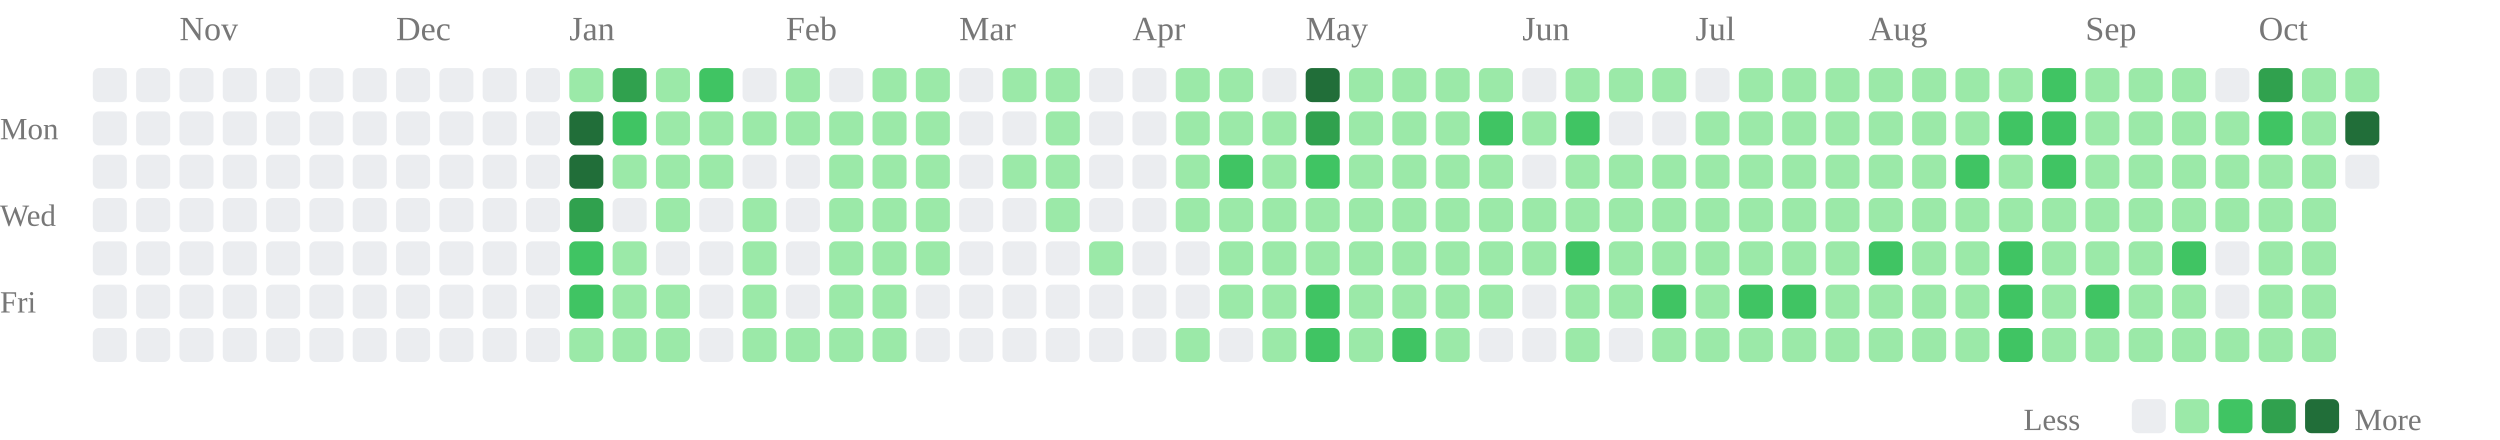
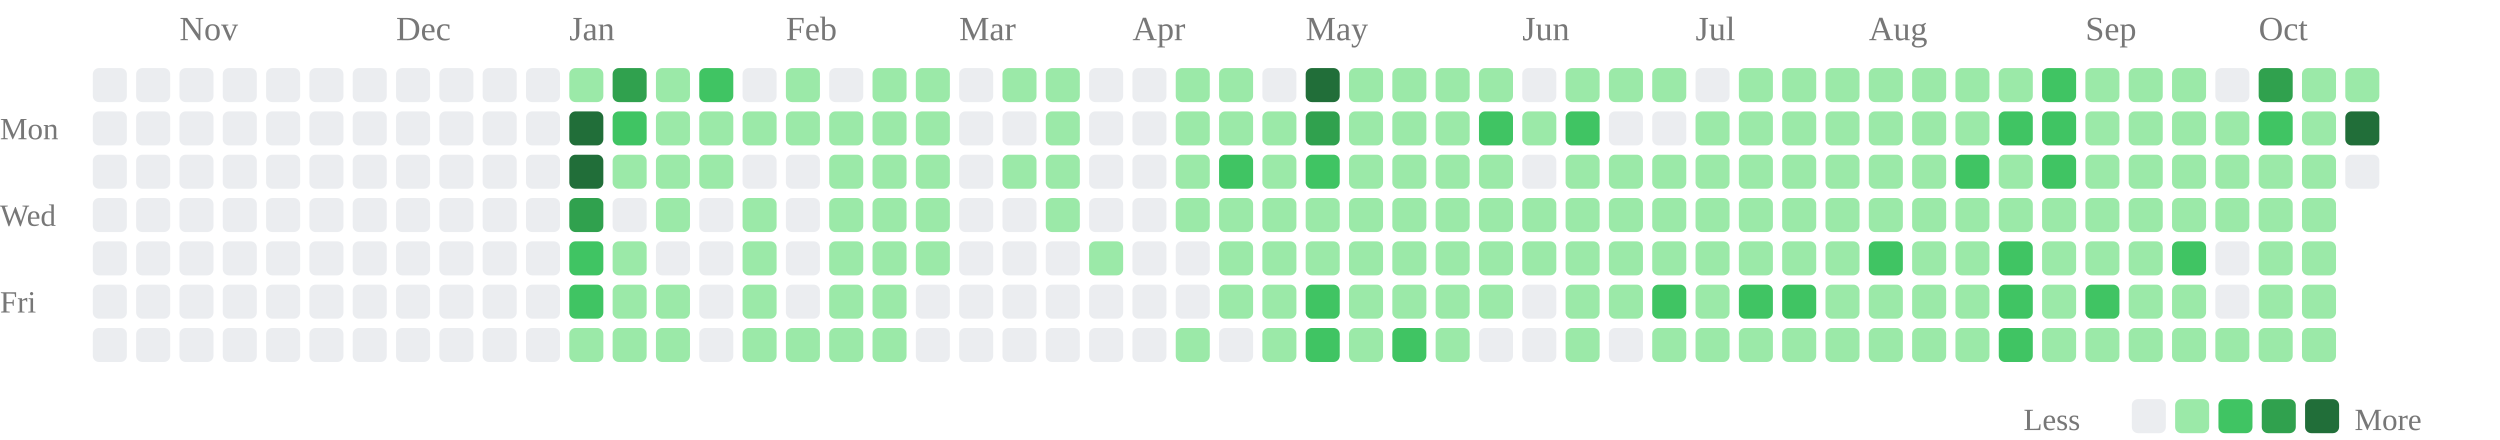
<svg xmlns="http://www.w3.org/2000/svg" class="activity-chart" viewBox="0 0 808 142" role="img" aria-label="GitHub contributions over the last year">
  <text class="month-label" x="58" y="13" fill="#777" font-size="11">Nov</text>
  <text class="month-label" x="128" y="13" fill="#777" font-size="11">Dec</text>
  <text class="month-label" x="184" y="13" fill="#777" font-size="11">Jan</text>
  <text class="month-label" x="254" y="13" fill="#777" font-size="11">Feb</text>
  <text class="month-label" x="310" y="13" fill="#777" font-size="11">Mar</text>
  <text class="month-label" x="366" y="13" fill="#777" font-size="11">Apr</text>
  <text class="month-label" x="422" y="13" fill="#777" font-size="11">May</text>
  <text class="month-label" x="492" y="13" fill="#777" font-size="11">Jun</text>
  <text class="month-label" x="548" y="13" fill="#777" font-size="11">Jul</text>
  <text class="month-label" x="604" y="13" fill="#777" font-size="11">Aug</text>
  <text class="month-label" x="674" y="13" fill="#777" font-size="11">Sep</text>
  <text class="month-label" x="730" y="13" fill="#777" font-size="11">Oct</text>
  <text class="weekday-label" x="0" y="45" fill="#777" font-size="10">Mon</text>
  <text class="weekday-label" x="0" y="73" fill="#777" font-size="10">Wed</text>
  <text class="weekday-label" x="0" y="101" fill="#777" font-size="10">Fri</text>
  <rect x="30" y="22" width="11" height="11" rx="2" fill="#ebedf0" />
  <rect x="30" y="36" width="11" height="11" rx="2" fill="#ebedf0" />
  <rect x="30" y="50" width="11" height="11" rx="2" fill="#ebedf0" />
  <rect x="30" y="64" width="11" height="11" rx="2" fill="#ebedf0" />
  <rect x="30" y="78" width="11" height="11" rx="2" fill="#ebedf0" />
  <rect x="30" y="92" width="11" height="11" rx="2" fill="#ebedf0" />
  <rect x="30" y="106" width="11" height="11" rx="2" fill="#ebedf0" />
  <rect x="44" y="22" width="11" height="11" rx="2" fill="#ebedf0" />
  <rect x="44" y="36" width="11" height="11" rx="2" fill="#ebedf0" />
  <rect x="44" y="50" width="11" height="11" rx="2" fill="#ebedf0" />
  <rect x="44" y="64" width="11" height="11" rx="2" fill="#ebedf0" />
  <rect x="44" y="78" width="11" height="11" rx="2" fill="#ebedf0" />
  <rect x="44" y="92" width="11" height="11" rx="2" fill="#ebedf0" />
  <rect x="44" y="106" width="11" height="11" rx="2" fill="#ebedf0" />
  <rect x="58" y="22" width="11" height="11" rx="2" fill="#ebedf0" />
  <rect x="58" y="36" width="11" height="11" rx="2" fill="#ebedf0" />
  <rect x="58" y="50" width="11" height="11" rx="2" fill="#ebedf0" />
  <rect x="58" y="64" width="11" height="11" rx="2" fill="#ebedf0" />
  <rect x="58" y="78" width="11" height="11" rx="2" fill="#ebedf0" />
  <rect x="58" y="92" width="11" height="11" rx="2" fill="#ebedf0" />
  <rect x="58" y="106" width="11" height="11" rx="2" fill="#ebedf0" />
  <rect x="72" y="22" width="11" height="11" rx="2" fill="#ebedf0" />
  <rect x="72" y="36" width="11" height="11" rx="2" fill="#ebedf0" />
  <rect x="72" y="50" width="11" height="11" rx="2" fill="#ebedf0" />
  <rect x="72" y="64" width="11" height="11" rx="2" fill="#ebedf0" />
  <rect x="72" y="78" width="11" height="11" rx="2" fill="#ebedf0" />
  <rect x="72" y="92" width="11" height="11" rx="2" fill="#ebedf0" />
  <rect x="72" y="106" width="11" height="11" rx="2" fill="#ebedf0" />
  <rect x="86" y="22" width="11" height="11" rx="2" fill="#ebedf0" />
  <rect x="86" y="36" width="11" height="11" rx="2" fill="#ebedf0" />
  <rect x="86" y="50" width="11" height="11" rx="2" fill="#ebedf0" />
  <rect x="86" y="64" width="11" height="11" rx="2" fill="#ebedf0" />
  <rect x="86" y="78" width="11" height="11" rx="2" fill="#ebedf0" />
  <rect x="86" y="92" width="11" height="11" rx="2" fill="#ebedf0" />
  <rect x="86" y="106" width="11" height="11" rx="2" fill="#ebedf0" />
  <rect x="100" y="22" width="11" height="11" rx="2" fill="#ebedf0" />
  <rect x="100" y="36" width="11" height="11" rx="2" fill="#ebedf0" />
  <rect x="100" y="50" width="11" height="11" rx="2" fill="#ebedf0" />
  <rect x="100" y="64" width="11" height="11" rx="2" fill="#ebedf0" />
  <rect x="100" y="78" width="11" height="11" rx="2" fill="#ebedf0" />
  <rect x="100" y="92" width="11" height="11" rx="2" fill="#ebedf0" />
  <rect x="100" y="106" width="11" height="11" rx="2" fill="#ebedf0" />
  <rect x="114" y="22" width="11" height="11" rx="2" fill="#ebedf0" />
  <rect x="114" y="36" width="11" height="11" rx="2" fill="#ebedf0" />
  <rect x="114" y="50" width="11" height="11" rx="2" fill="#ebedf0" />
  <rect x="114" y="64" width="11" height="11" rx="2" fill="#ebedf0" />
  <rect x="114" y="78" width="11" height="11" rx="2" fill="#ebedf0" />
  <rect x="114" y="92" width="11" height="11" rx="2" fill="#ebedf0" />
  <rect x="114" y="106" width="11" height="11" rx="2" fill="#ebedf0" />
  <rect x="128" y="22" width="11" height="11" rx="2" fill="#ebedf0" />
  <rect x="128" y="36" width="11" height="11" rx="2" fill="#ebedf0" />
  <rect x="128" y="50" width="11" height="11" rx="2" fill="#ebedf0" />
  <rect x="128" y="64" width="11" height="11" rx="2" fill="#ebedf0" />
  <rect x="128" y="78" width="11" height="11" rx="2" fill="#ebedf0" />
  <rect x="128" y="92" width="11" height="11" rx="2" fill="#ebedf0" />
  <rect x="128" y="106" width="11" height="11" rx="2" fill="#ebedf0" />
  <rect x="142" y="22" width="11" height="11" rx="2" fill="#ebedf0" />
  <rect x="142" y="36" width="11" height="11" rx="2" fill="#ebedf0" />
  <rect x="142" y="50" width="11" height="11" rx="2" fill="#ebedf0" />
  <rect x="142" y="64" width="11" height="11" rx="2" fill="#ebedf0" />
  <rect x="142" y="78" width="11" height="11" rx="2" fill="#ebedf0" />
  <rect x="142" y="92" width="11" height="11" rx="2" fill="#ebedf0" />
  <rect x="142" y="106" width="11" height="11" rx="2" fill="#ebedf0" />
  <rect x="156" y="22" width="11" height="11" rx="2" fill="#ebedf0" />
  <rect x="156" y="36" width="11" height="11" rx="2" fill="#ebedf0" />
  <rect x="156" y="50" width="11" height="11" rx="2" fill="#ebedf0" />
  <rect x="156" y="64" width="11" height="11" rx="2" fill="#ebedf0" />
  <rect x="156" y="78" width="11" height="11" rx="2" fill="#ebedf0" />
  <rect x="156" y="92" width="11" height="11" rx="2" fill="#ebedf0" />
  <rect x="156" y="106" width="11" height="11" rx="2" fill="#ebedf0" />
  <rect x="170" y="22" width="11" height="11" rx="2" fill="#ebedf0" />
  <rect x="170" y="36" width="11" height="11" rx="2" fill="#ebedf0" />
  <rect x="170" y="50" width="11" height="11" rx="2" fill="#ebedf0" />
  <rect x="170" y="64" width="11" height="11" rx="2" fill="#ebedf0" />
  <rect x="170" y="78" width="11" height="11" rx="2" fill="#ebedf0" />
  <rect x="170" y="92" width="11" height="11" rx="2" fill="#ebedf0" />
  <rect x="170" y="106" width="11" height="11" rx="2" fill="#ebedf0" />
  <rect x="184" y="22" width="11" height="11" rx="2" fill="#9be9a8" />
  <rect x="184" y="36" width="11" height="11" rx="2" fill="#216e39" />
  <rect x="184" y="50" width="11" height="11" rx="2" fill="#216e39" />
  <rect x="184" y="64" width="11" height="11" rx="2" fill="#30a14e" />
  <rect x="184" y="78" width="11" height="11" rx="2" fill="#40c463" />
  <rect x="184" y="92" width="11" height="11" rx="2" fill="#40c463" />
  <rect x="184" y="106" width="11" height="11" rx="2" fill="#9be9a8" />
  <rect x="198" y="22" width="11" height="11" rx="2" fill="#30a14e" />
  <rect x="198" y="36" width="11" height="11" rx="2" fill="#40c463" />
  <rect x="198" y="50" width="11" height="11" rx="2" fill="#9be9a8" />
  <rect x="198" y="64" width="11" height="11" rx="2" fill="#ebedf0" />
  <rect x="198" y="78" width="11" height="11" rx="2" fill="#9be9a8" />
  <rect x="198" y="92" width="11" height="11" rx="2" fill="#9be9a8" />
  <rect x="198" y="106" width="11" height="11" rx="2" fill="#9be9a8" />
  <rect x="212" y="22" width="11" height="11" rx="2" fill="#9be9a8" />
  <rect x="212" y="36" width="11" height="11" rx="2" fill="#9be9a8" />
  <rect x="212" y="50" width="11" height="11" rx="2" fill="#9be9a8" />
  <rect x="212" y="64" width="11" height="11" rx="2" fill="#9be9a8" />
  <rect x="212" y="78" width="11" height="11" rx="2" fill="#ebedf0" />
  <rect x="212" y="92" width="11" height="11" rx="2" fill="#9be9a8" />
  <rect x="212" y="106" width="11" height="11" rx="2" fill="#9be9a8" />
  <rect x="226" y="22" width="11" height="11" rx="2" fill="#40c463" />
  <rect x="226" y="36" width="11" height="11" rx="2" fill="#9be9a8" />
  <rect x="226" y="50" width="11" height="11" rx="2" fill="#9be9a8" />
  <rect x="226" y="64" width="11" height="11" rx="2" fill="#ebedf0" />
  <rect x="226" y="78" width="11" height="11" rx="2" fill="#ebedf0" />
  <rect x="226" y="92" width="11" height="11" rx="2" fill="#ebedf0" />
  <rect x="226" y="106" width="11" height="11" rx="2" fill="#ebedf0" />
  <rect x="240" y="22" width="11" height="11" rx="2" fill="#ebedf0" />
  <rect x="240" y="36" width="11" height="11" rx="2" fill="#9be9a8" />
  <rect x="240" y="50" width="11" height="11" rx="2" fill="#ebedf0" />
  <rect x="240" y="64" width="11" height="11" rx="2" fill="#9be9a8" />
  <rect x="240" y="78" width="11" height="11" rx="2" fill="#9be9a8" />
  <rect x="240" y="92" width="11" height="11" rx="2" fill="#9be9a8" />
  <rect x="240" y="106" width="11" height="11" rx="2" fill="#9be9a8" />
  <rect x="254" y="22" width="11" height="11" rx="2" fill="#9be9a8" />
  <rect x="254" y="36" width="11" height="11" rx="2" fill="#9be9a8" />
  <rect x="254" y="50" width="11" height="11" rx="2" fill="#ebedf0" />
  <rect x="254" y="64" width="11" height="11" rx="2" fill="#ebedf0" />
  <rect x="254" y="78" width="11" height="11" rx="2" fill="#ebedf0" />
  <rect x="254" y="92" width="11" height="11" rx="2" fill="#ebedf0" />
  <rect x="254" y="106" width="11" height="11" rx="2" fill="#9be9a8" />
  <rect x="268" y="22" width="11" height="11" rx="2" fill="#ebedf0" />
  <rect x="268" y="36" width="11" height="11" rx="2" fill="#9be9a8" />
  <rect x="268" y="50" width="11" height="11" rx="2" fill="#9be9a8" />
  <rect x="268" y="64" width="11" height="11" rx="2" fill="#9be9a8" />
  <rect x="268" y="78" width="11" height="11" rx="2" fill="#9be9a8" />
  <rect x="268" y="92" width="11" height="11" rx="2" fill="#9be9a8" />
  <rect x="268" y="106" width="11" height="11" rx="2" fill="#9be9a8" />
  <rect x="282" y="22" width="11" height="11" rx="2" fill="#9be9a8" />
  <rect x="282" y="36" width="11" height="11" rx="2" fill="#9be9a8" />
  <rect x="282" y="50" width="11" height="11" rx="2" fill="#9be9a8" />
  <rect x="282" y="64" width="11" height="11" rx="2" fill="#9be9a8" />
  <rect x="282" y="78" width="11" height="11" rx="2" fill="#9be9a8" />
  <rect x="282" y="92" width="11" height="11" rx="2" fill="#9be9a8" />
  <rect x="282" y="106" width="11" height="11" rx="2" fill="#9be9a8" />
  <rect x="296" y="22" width="11" height="11" rx="2" fill="#9be9a8" />
  <rect x="296" y="36" width="11" height="11" rx="2" fill="#9be9a8" />
  <rect x="296" y="50" width="11" height="11" rx="2" fill="#9be9a8" />
  <rect x="296" y="64" width="11" height="11" rx="2" fill="#9be9a8" />
  <rect x="296" y="78" width="11" height="11" rx="2" fill="#9be9a8" />
  <rect x="296" y="92" width="11" height="11" rx="2" fill="#ebedf0" />
  <rect x="296" y="106" width="11" height="11" rx="2" fill="#ebedf0" />
  <rect x="310" y="22" width="11" height="11" rx="2" fill="#ebedf0" />
  <rect x="310" y="36" width="11" height="11" rx="2" fill="#ebedf0" />
  <rect x="310" y="50" width="11" height="11" rx="2" fill="#ebedf0" />
  <rect x="310" y="64" width="11" height="11" rx="2" fill="#ebedf0" />
  <rect x="310" y="78" width="11" height="11" rx="2" fill="#ebedf0" />
  <rect x="310" y="92" width="11" height="11" rx="2" fill="#ebedf0" />
  <rect x="310" y="106" width="11" height="11" rx="2" fill="#ebedf0" />
  <rect x="324" y="22" width="11" height="11" rx="2" fill="#9be9a8" />
  <rect x="324" y="36" width="11" height="11" rx="2" fill="#ebedf0" />
  <rect x="324" y="50" width="11" height="11" rx="2" fill="#9be9a8" />
  <rect x="324" y="64" width="11" height="11" rx="2" fill="#ebedf0" />
  <rect x="324" y="78" width="11" height="11" rx="2" fill="#ebedf0" />
  <rect x="324" y="92" width="11" height="11" rx="2" fill="#ebedf0" />
  <rect x="324" y="106" width="11" height="11" rx="2" fill="#ebedf0" />
  <rect x="338" y="22" width="11" height="11" rx="2" fill="#9be9a8" />
  <rect x="338" y="36" width="11" height="11" rx="2" fill="#9be9a8" />
  <rect x="338" y="50" width="11" height="11" rx="2" fill="#9be9a8" />
  <rect x="338" y="64" width="11" height="11" rx="2" fill="#9be9a8" />
  <rect x="338" y="78" width="11" height="11" rx="2" fill="#ebedf0" />
  <rect x="338" y="92" width="11" height="11" rx="2" fill="#ebedf0" />
  <rect x="338" y="106" width="11" height="11" rx="2" fill="#ebedf0" />
  <rect x="352" y="22" width="11" height="11" rx="2" fill="#ebedf0" />
  <rect x="352" y="36" width="11" height="11" rx="2" fill="#ebedf0" />
  <rect x="352" y="50" width="11" height="11" rx="2" fill="#ebedf0" />
  <rect x="352" y="64" width="11" height="11" rx="2" fill="#ebedf0" />
  <rect x="352" y="78" width="11" height="11" rx="2" fill="#9be9a8" />
  <rect x="352" y="92" width="11" height="11" rx="2" fill="#ebedf0" />
  <rect x="352" y="106" width="11" height="11" rx="2" fill="#ebedf0" />
  <rect x="366" y="22" width="11" height="11" rx="2" fill="#ebedf0" />
  <rect x="366" y="36" width="11" height="11" rx="2" fill="#ebedf0" />
  <rect x="366" y="50" width="11" height="11" rx="2" fill="#ebedf0" />
  <rect x="366" y="64" width="11" height="11" rx="2" fill="#ebedf0" />
  <rect x="366" y="78" width="11" height="11" rx="2" fill="#ebedf0" />
  <rect x="366" y="92" width="11" height="11" rx="2" fill="#ebedf0" />
  <rect x="366" y="106" width="11" height="11" rx="2" fill="#ebedf0" />
  <rect x="380" y="22" width="11" height="11" rx="2" fill="#9be9a8" />
  <rect x="380" y="36" width="11" height="11" rx="2" fill="#9be9a8" />
  <rect x="380" y="50" width="11" height="11" rx="2" fill="#9be9a8" />
  <rect x="380" y="64" width="11" height="11" rx="2" fill="#9be9a8" />
  <rect x="380" y="78" width="11" height="11" rx="2" fill="#ebedf0" />
  <rect x="380" y="92" width="11" height="11" rx="2" fill="#ebedf0" />
  <rect x="380" y="106" width="11" height="11" rx="2" fill="#9be9a8" />
  <rect x="394" y="22" width="11" height="11" rx="2" fill="#9be9a8" />
  <rect x="394" y="36" width="11" height="11" rx="2" fill="#9be9a8" />
  <rect x="394" y="50" width="11" height="11" rx="2" fill="#40c463" />
  <rect x="394" y="64" width="11" height="11" rx="2" fill="#9be9a8" />
  <rect x="394" y="78" width="11" height="11" rx="2" fill="#9be9a8" />
  <rect x="394" y="92" width="11" height="11" rx="2" fill="#9be9a8" />
  <rect x="394" y="106" width="11" height="11" rx="2" fill="#ebedf0" />
  <rect x="408" y="22" width="11" height="11" rx="2" fill="#ebedf0" />
  <rect x="408" y="36" width="11" height="11" rx="2" fill="#9be9a8" />
  <rect x="408" y="50" width="11" height="11" rx="2" fill="#9be9a8" />
  <rect x="408" y="64" width="11" height="11" rx="2" fill="#9be9a8" />
  <rect x="408" y="78" width="11" height="11" rx="2" fill="#9be9a8" />
  <rect x="408" y="92" width="11" height="11" rx="2" fill="#9be9a8" />
  <rect x="408" y="106" width="11" height="11" rx="2" fill="#9be9a8" />
  <rect x="422" y="22" width="11" height="11" rx="2" fill="#216e39" />
  <rect x="422" y="36" width="11" height="11" rx="2" fill="#30a14e" />
  <rect x="422" y="50" width="11" height="11" rx="2" fill="#40c463" />
  <rect x="422" y="64" width="11" height="11" rx="2" fill="#9be9a8" />
  <rect x="422" y="78" width="11" height="11" rx="2" fill="#9be9a8" />
  <rect x="422" y="92" width="11" height="11" rx="2" fill="#40c463" />
  <rect x="422" y="106" width="11" height="11" rx="2" fill="#40c463" />
  <rect x="436" y="22" width="11" height="11" rx="2" fill="#9be9a8" />
  <rect x="436" y="36" width="11" height="11" rx="2" fill="#9be9a8" />
  <rect x="436" y="50" width="11" height="11" rx="2" fill="#9be9a8" />
  <rect x="436" y="64" width="11" height="11" rx="2" fill="#9be9a8" />
  <rect x="436" y="78" width="11" height="11" rx="2" fill="#9be9a8" />
  <rect x="436" y="92" width="11" height="11" rx="2" fill="#9be9a8" />
  <rect x="436" y="106" width="11" height="11" rx="2" fill="#9be9a8" />
  <rect x="450" y="22" width="11" height="11" rx="2" fill="#9be9a8" />
  <rect x="450" y="36" width="11" height="11" rx="2" fill="#9be9a8" />
  <rect x="450" y="50" width="11" height="11" rx="2" fill="#9be9a8" />
  <rect x="450" y="64" width="11" height="11" rx="2" fill="#9be9a8" />
  <rect x="450" y="78" width="11" height="11" rx="2" fill="#9be9a8" />
  <rect x="450" y="92" width="11" height="11" rx="2" fill="#9be9a8" />
  <rect x="450" y="106" width="11" height="11" rx="2" fill="#40c463" />
  <rect x="464" y="22" width="11" height="11" rx="2" fill="#9be9a8" />
  <rect x="464" y="36" width="11" height="11" rx="2" fill="#9be9a8" />
  <rect x="464" y="50" width="11" height="11" rx="2" fill="#9be9a8" />
  <rect x="464" y="64" width="11" height="11" rx="2" fill="#9be9a8" />
  <rect x="464" y="78" width="11" height="11" rx="2" fill="#9be9a8" />
  <rect x="464" y="92" width="11" height="11" rx="2" fill="#9be9a8" />
  <rect x="464" y="106" width="11" height="11" rx="2" fill="#9be9a8" />
  <rect x="478" y="22" width="11" height="11" rx="2" fill="#9be9a8" />
  <rect x="478" y="36" width="11" height="11" rx="2" fill="#40c463" />
  <rect x="478" y="50" width="11" height="11" rx="2" fill="#9be9a8" />
  <rect x="478" y="64" width="11" height="11" rx="2" fill="#9be9a8" />
  <rect x="478" y="78" width="11" height="11" rx="2" fill="#9be9a8" />
  <rect x="478" y="92" width="11" height="11" rx="2" fill="#9be9a8" />
  <rect x="478" y="106" width="11" height="11" rx="2" fill="#ebedf0" />
  <rect x="492" y="22" width="11" height="11" rx="2" fill="#ebedf0" />
  <rect x="492" y="36" width="11" height="11" rx="2" fill="#9be9a8" />
  <rect x="492" y="50" width="11" height="11" rx="2" fill="#ebedf0" />
  <rect x="492" y="64" width="11" height="11" rx="2" fill="#9be9a8" />
  <rect x="492" y="78" width="11" height="11" rx="2" fill="#9be9a8" />
  <rect x="492" y="92" width="11" height="11" rx="2" fill="#ebedf0" />
  <rect x="492" y="106" width="11" height="11" rx="2" fill="#ebedf0" />
  <rect x="506" y="22" width="11" height="11" rx="2" fill="#9be9a8" />
  <rect x="506" y="36" width="11" height="11" rx="2" fill="#40c463" />
  <rect x="506" y="50" width="11" height="11" rx="2" fill="#9be9a8" />
  <rect x="506" y="64" width="11" height="11" rx="2" fill="#9be9a8" />
-   <rect x="506" y="78" width="11" height="11" rx="2" fill="#40c463" />
+   <rect x="506" y="78" width="11" height="11" rx="2" fill="#9be9a8" />
  <rect x="506" y="92" width="11" height="11" rx="2" fill="#9be9a8" />
  <rect x="506" y="106" width="11" height="11" rx="2" fill="#9be9a8" />
  <rect x="520" y="22" width="11" height="11" rx="2" fill="#9be9a8" />
  <rect x="520" y="36" width="11" height="11" rx="2" fill="#ebedf0" />
  <rect x="520" y="50" width="11" height="11" rx="2" fill="#9be9a8" />
  <rect x="520" y="64" width="11" height="11" rx="2" fill="#9be9a8" />
  <rect x="520" y="78" width="11" height="11" rx="2" fill="#9be9a8" />
  <rect x="520" y="92" width="11" height="11" rx="2" fill="#9be9a8" />
  <rect x="520" y="106" width="11" height="11" rx="2" fill="#ebedf0" />
  <rect x="534" y="22" width="11" height="11" rx="2" fill="#9be9a8" />
  <rect x="534" y="36" width="11" height="11" rx="2" fill="#ebedf0" />
  <rect x="534" y="50" width="11" height="11" rx="2" fill="#9be9a8" />
  <rect x="534" y="64" width="11" height="11" rx="2" fill="#9be9a8" />
  <rect x="534" y="78" width="11" height="11" rx="2" fill="#9be9a8" />
  <rect x="534" y="92" width="11" height="11" rx="2" fill="#40c463" />
  <rect x="534" y="106" width="11" height="11" rx="2" fill="#9be9a8" />
  <rect x="548" y="22" width="11" height="11" rx="2" fill="#ebedf0" />
  <rect x="548" y="36" width="11" height="11" rx="2" fill="#9be9a8" />
  <rect x="548" y="50" width="11" height="11" rx="2" fill="#9be9a8" />
  <rect x="548" y="64" width="11" height="11" rx="2" fill="#9be9a8" />
  <rect x="548" y="78" width="11" height="11" rx="2" fill="#9be9a8" />
  <rect x="548" y="92" width="11" height="11" rx="2" fill="#9be9a8" />
  <rect x="548" y="106" width="11" height="11" rx="2" fill="#9be9a8" />
  <rect x="562" y="22" width="11" height="11" rx="2" fill="#9be9a8" />
  <rect x="562" y="36" width="11" height="11" rx="2" fill="#9be9a8" />
  <rect x="562" y="50" width="11" height="11" rx="2" fill="#9be9a8" />
  <rect x="562" y="64" width="11" height="11" rx="2" fill="#9be9a8" />
  <rect x="562" y="78" width="11" height="11" rx="2" fill="#9be9a8" />
  <rect x="562" y="92" width="11" height="11" rx="2" fill="#40c463" />
  <rect x="562" y="106" width="11" height="11" rx="2" fill="#9be9a8" />
  <rect x="576" y="22" width="11" height="11" rx="2" fill="#9be9a8" />
  <rect x="576" y="36" width="11" height="11" rx="2" fill="#9be9a8" />
  <rect x="576" y="50" width="11" height="11" rx="2" fill="#9be9a8" />
  <rect x="576" y="64" width="11" height="11" rx="2" fill="#9be9a8" />
  <rect x="576" y="78" width="11" height="11" rx="2" fill="#9be9a8" />
  <rect x="576" y="92" width="11" height="11" rx="2" fill="#40c463" />
  <rect x="576" y="106" width="11" height="11" rx="2" fill="#9be9a8" />
  <rect x="590" y="22" width="11" height="11" rx="2" fill="#9be9a8" />
  <rect x="590" y="36" width="11" height="11" rx="2" fill="#9be9a8" />
  <rect x="590" y="50" width="11" height="11" rx="2" fill="#9be9a8" />
  <rect x="590" y="64" width="11" height="11" rx="2" fill="#9be9a8" />
  <rect x="590" y="78" width="11" height="11" rx="2" fill="#9be9a8" />
  <rect x="590" y="92" width="11" height="11" rx="2" fill="#9be9a8" />
  <rect x="590" y="106" width="11" height="11" rx="2" fill="#9be9a8" />
  <rect x="604" y="22" width="11" height="11" rx="2" fill="#9be9a8" />
  <rect x="604" y="36" width="11" height="11" rx="2" fill="#9be9a8" />
  <rect x="604" y="50" width="11" height="11" rx="2" fill="#9be9a8" />
  <rect x="604" y="64" width="11" height="11" rx="2" fill="#9be9a8" />
  <rect x="604" y="78" width="11" height="11" rx="2" fill="#40c463" />
  <rect x="604" y="92" width="11" height="11" rx="2" fill="#9be9a8" />
  <rect x="604" y="106" width="11" height="11" rx="2" fill="#9be9a8" />
  <rect x="618" y="22" width="11" height="11" rx="2" fill="#9be9a8" />
  <rect x="618" y="36" width="11" height="11" rx="2" fill="#9be9a8" />
  <rect x="618" y="50" width="11" height="11" rx="2" fill="#9be9a8" />
  <rect x="618" y="64" width="11" height="11" rx="2" fill="#9be9a8" />
  <rect x="618" y="78" width="11" height="11" rx="2" fill="#9be9a8" />
  <rect x="618" y="92" width="11" height="11" rx="2" fill="#9be9a8" />
  <rect x="618" y="106" width="11" height="11" rx="2" fill="#9be9a8" />
  <rect x="632" y="22" width="11" height="11" rx="2" fill="#9be9a8" />
  <rect x="632" y="36" width="11" height="11" rx="2" fill="#9be9a8" />
  <rect x="632" y="50" width="11" height="11" rx="2" fill="#40c463" />
  <rect x="632" y="64" width="11" height="11" rx="2" fill="#9be9a8" />
  <rect x="632" y="78" width="11" height="11" rx="2" fill="#9be9a8" />
  <rect x="632" y="92" width="11" height="11" rx="2" fill="#9be9a8" />
  <rect x="632" y="106" width="11" height="11" rx="2" fill="#9be9a8" />
  <rect x="646" y="22" width="11" height="11" rx="2" fill="#9be9a8" />
  <rect x="646" y="36" width="11" height="11" rx="2" fill="#40c463" />
  <rect x="646" y="50" width="11" height="11" rx="2" fill="#9be9a8" />
  <rect x="646" y="64" width="11" height="11" rx="2" fill="#9be9a8" />
  <rect x="646" y="78" width="11" height="11" rx="2" fill="#40c463" />
  <rect x="646" y="92" width="11" height="11" rx="2" fill="#40c463" />
  <rect x="646" y="106" width="11" height="11" rx="2" fill="#40c463" />
  <rect x="660" y="22" width="11" height="11" rx="2" fill="#40c463" />
  <rect x="660" y="36" width="11" height="11" rx="2" fill="#40c463" />
  <rect x="660" y="50" width="11" height="11" rx="2" fill="#40c463" />
  <rect x="660" y="64" width="11" height="11" rx="2" fill="#9be9a8" />
  <rect x="660" y="78" width="11" height="11" rx="2" fill="#9be9a8" />
  <rect x="660" y="92" width="11" height="11" rx="2" fill="#9be9a8" />
  <rect x="660" y="106" width="11" height="11" rx="2" fill="#9be9a8" />
  <rect x="674" y="22" width="11" height="11" rx="2" fill="#9be9a8" />
  <rect x="674" y="36" width="11" height="11" rx="2" fill="#9be9a8" />
  <rect x="674" y="50" width="11" height="11" rx="2" fill="#9be9a8" />
  <rect x="674" y="64" width="11" height="11" rx="2" fill="#9be9a8" />
  <rect x="674" y="78" width="11" height="11" rx="2" fill="#9be9a8" />
  <rect x="674" y="92" width="11" height="11" rx="2" fill="#40c463" />
  <rect x="674" y="106" width="11" height="11" rx="2" fill="#9be9a8" />
  <rect x="688" y="22" width="11" height="11" rx="2" fill="#9be9a8" />
  <rect x="688" y="36" width="11" height="11" rx="2" fill="#9be9a8" />
  <rect x="688" y="50" width="11" height="11" rx="2" fill="#9be9a8" />
  <rect x="688" y="64" width="11" height="11" rx="2" fill="#9be9a8" />
  <rect x="688" y="78" width="11" height="11" rx="2" fill="#9be9a8" />
  <rect x="688" y="92" width="11" height="11" rx="2" fill="#9be9a8" />
  <rect x="688" y="106" width="11" height="11" rx="2" fill="#9be9a8" />
  <rect x="702" y="22" width="11" height="11" rx="2" fill="#9be9a8" />
  <rect x="702" y="36" width="11" height="11" rx="2" fill="#9be9a8" />
  <rect x="702" y="50" width="11" height="11" rx="2" fill="#9be9a8" />
  <rect x="702" y="64" width="11" height="11" rx="2" fill="#9be9a8" />
  <rect x="702" y="78" width="11" height="11" rx="2" fill="#40c463" />
  <rect x="702" y="92" width="11" height="11" rx="2" fill="#9be9a8" />
  <rect x="702" y="106" width="11" height="11" rx="2" fill="#9be9a8" />
  <rect x="716" y="22" width="11" height="11" rx="2" fill="#ebedf0" />
  <rect x="716" y="36" width="11" height="11" rx="2" fill="#9be9a8" />
  <rect x="716" y="50" width="11" height="11" rx="2" fill="#9be9a8" />
  <rect x="716" y="64" width="11" height="11" rx="2" fill="#9be9a8" />
  <rect x="716" y="78" width="11" height="11" rx="2" fill="#ebedf0" />
  <rect x="716" y="92" width="11" height="11" rx="2" fill="#ebedf0" />
  <rect x="716" y="106" width="11" height="11" rx="2" fill="#9be9a8" />
  <rect x="730" y="22" width="11" height="11" rx="2" fill="#30a14e" />
  <rect x="730" y="36" width="11" height="11" rx="2" fill="#40c463" />
  <rect x="730" y="50" width="11" height="11" rx="2" fill="#9be9a8" />
  <rect x="730" y="64" width="11" height="11" rx="2" fill="#9be9a8" />
  <rect x="730" y="78" width="11" height="11" rx="2" fill="#9be9a8" />
  <rect x="730" y="92" width="11" height="11" rx="2" fill="#9be9a8" />
  <rect x="730" y="106" width="11" height="11" rx="2" fill="#9be9a8" />
  <rect x="744" y="22" width="11" height="11" rx="2" fill="#9be9a8" />
  <rect x="744" y="36" width="11" height="11" rx="2" fill="#9be9a8" />
  <rect x="744" y="50" width="11" height="11" rx="2" fill="#9be9a8" />
  <rect x="744" y="64" width="11" height="11" rx="2" fill="#9be9a8" />
  <rect x="744" y="78" width="11" height="11" rx="2" fill="#9be9a8" />
  <rect x="744" y="92" width="11" height="11" rx="2" fill="#9be9a8" />
  <rect x="744" y="106" width="11" height="11" rx="2" fill="#9be9a8" />
  <rect x="758" y="22" width="11" height="11" rx="2" fill="#9be9a8" />
  <rect x="758" y="36" width="11" height="11" rx="2" fill="#216e39" />
  <rect x="758" y="50" width="11" height="11" rx="2" fill="#ebedf0" />
  <text class="legend-label" x="654" y="139" fill="#777" font-size="10">Less</text>
  <rect class="legend-cell" x="689" y="129" width="11" height="11" rx="2" fill="#ebedf0" />
  <rect class="legend-cell" x="703" y="129" width="11" height="11" rx="2" fill="#9be9a8" />
  <rect class="legend-cell" x="717" y="129" width="11" height="11" rx="2" fill="#40c463" />
  <rect class="legend-cell" x="731" y="129" width="11" height="11" rx="2" fill="#30a14e" />
  <rect class="legend-cell" x="745" y="129" width="11" height="11" rx="2" fill="#216e39" />
  <text class="legend-label" x="761" y="139" fill="#777" font-size="10">More</text>
</svg>
